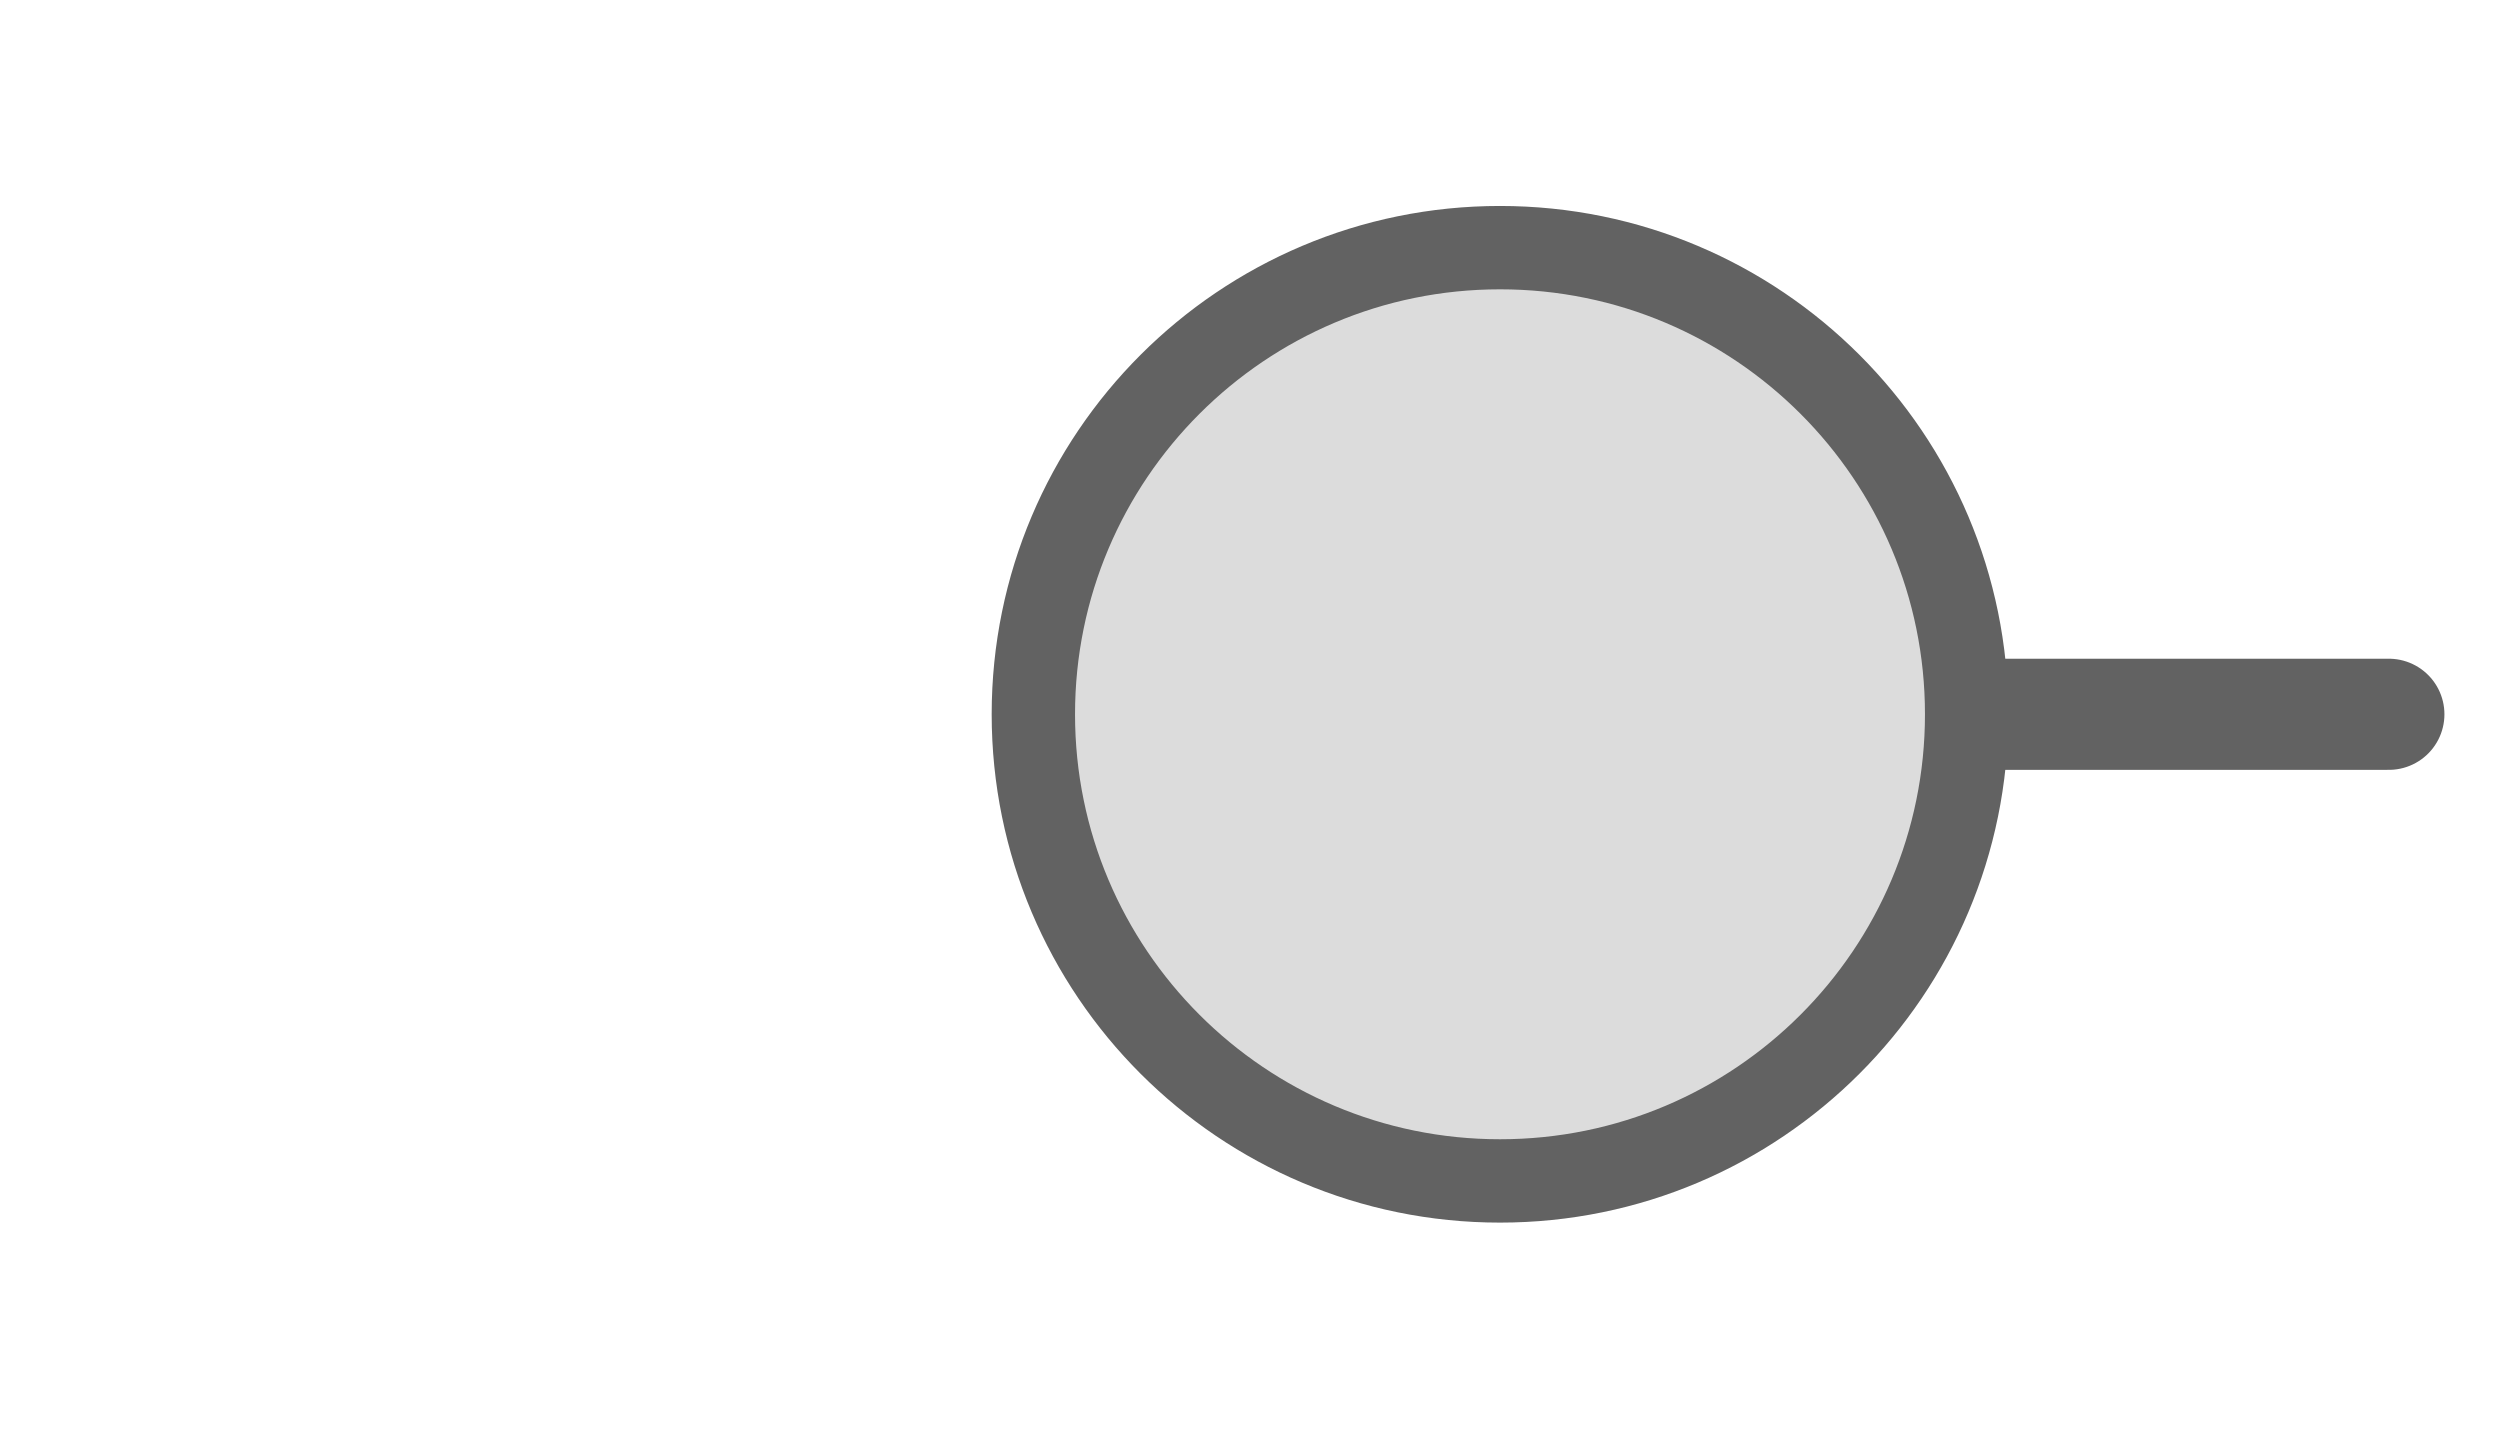
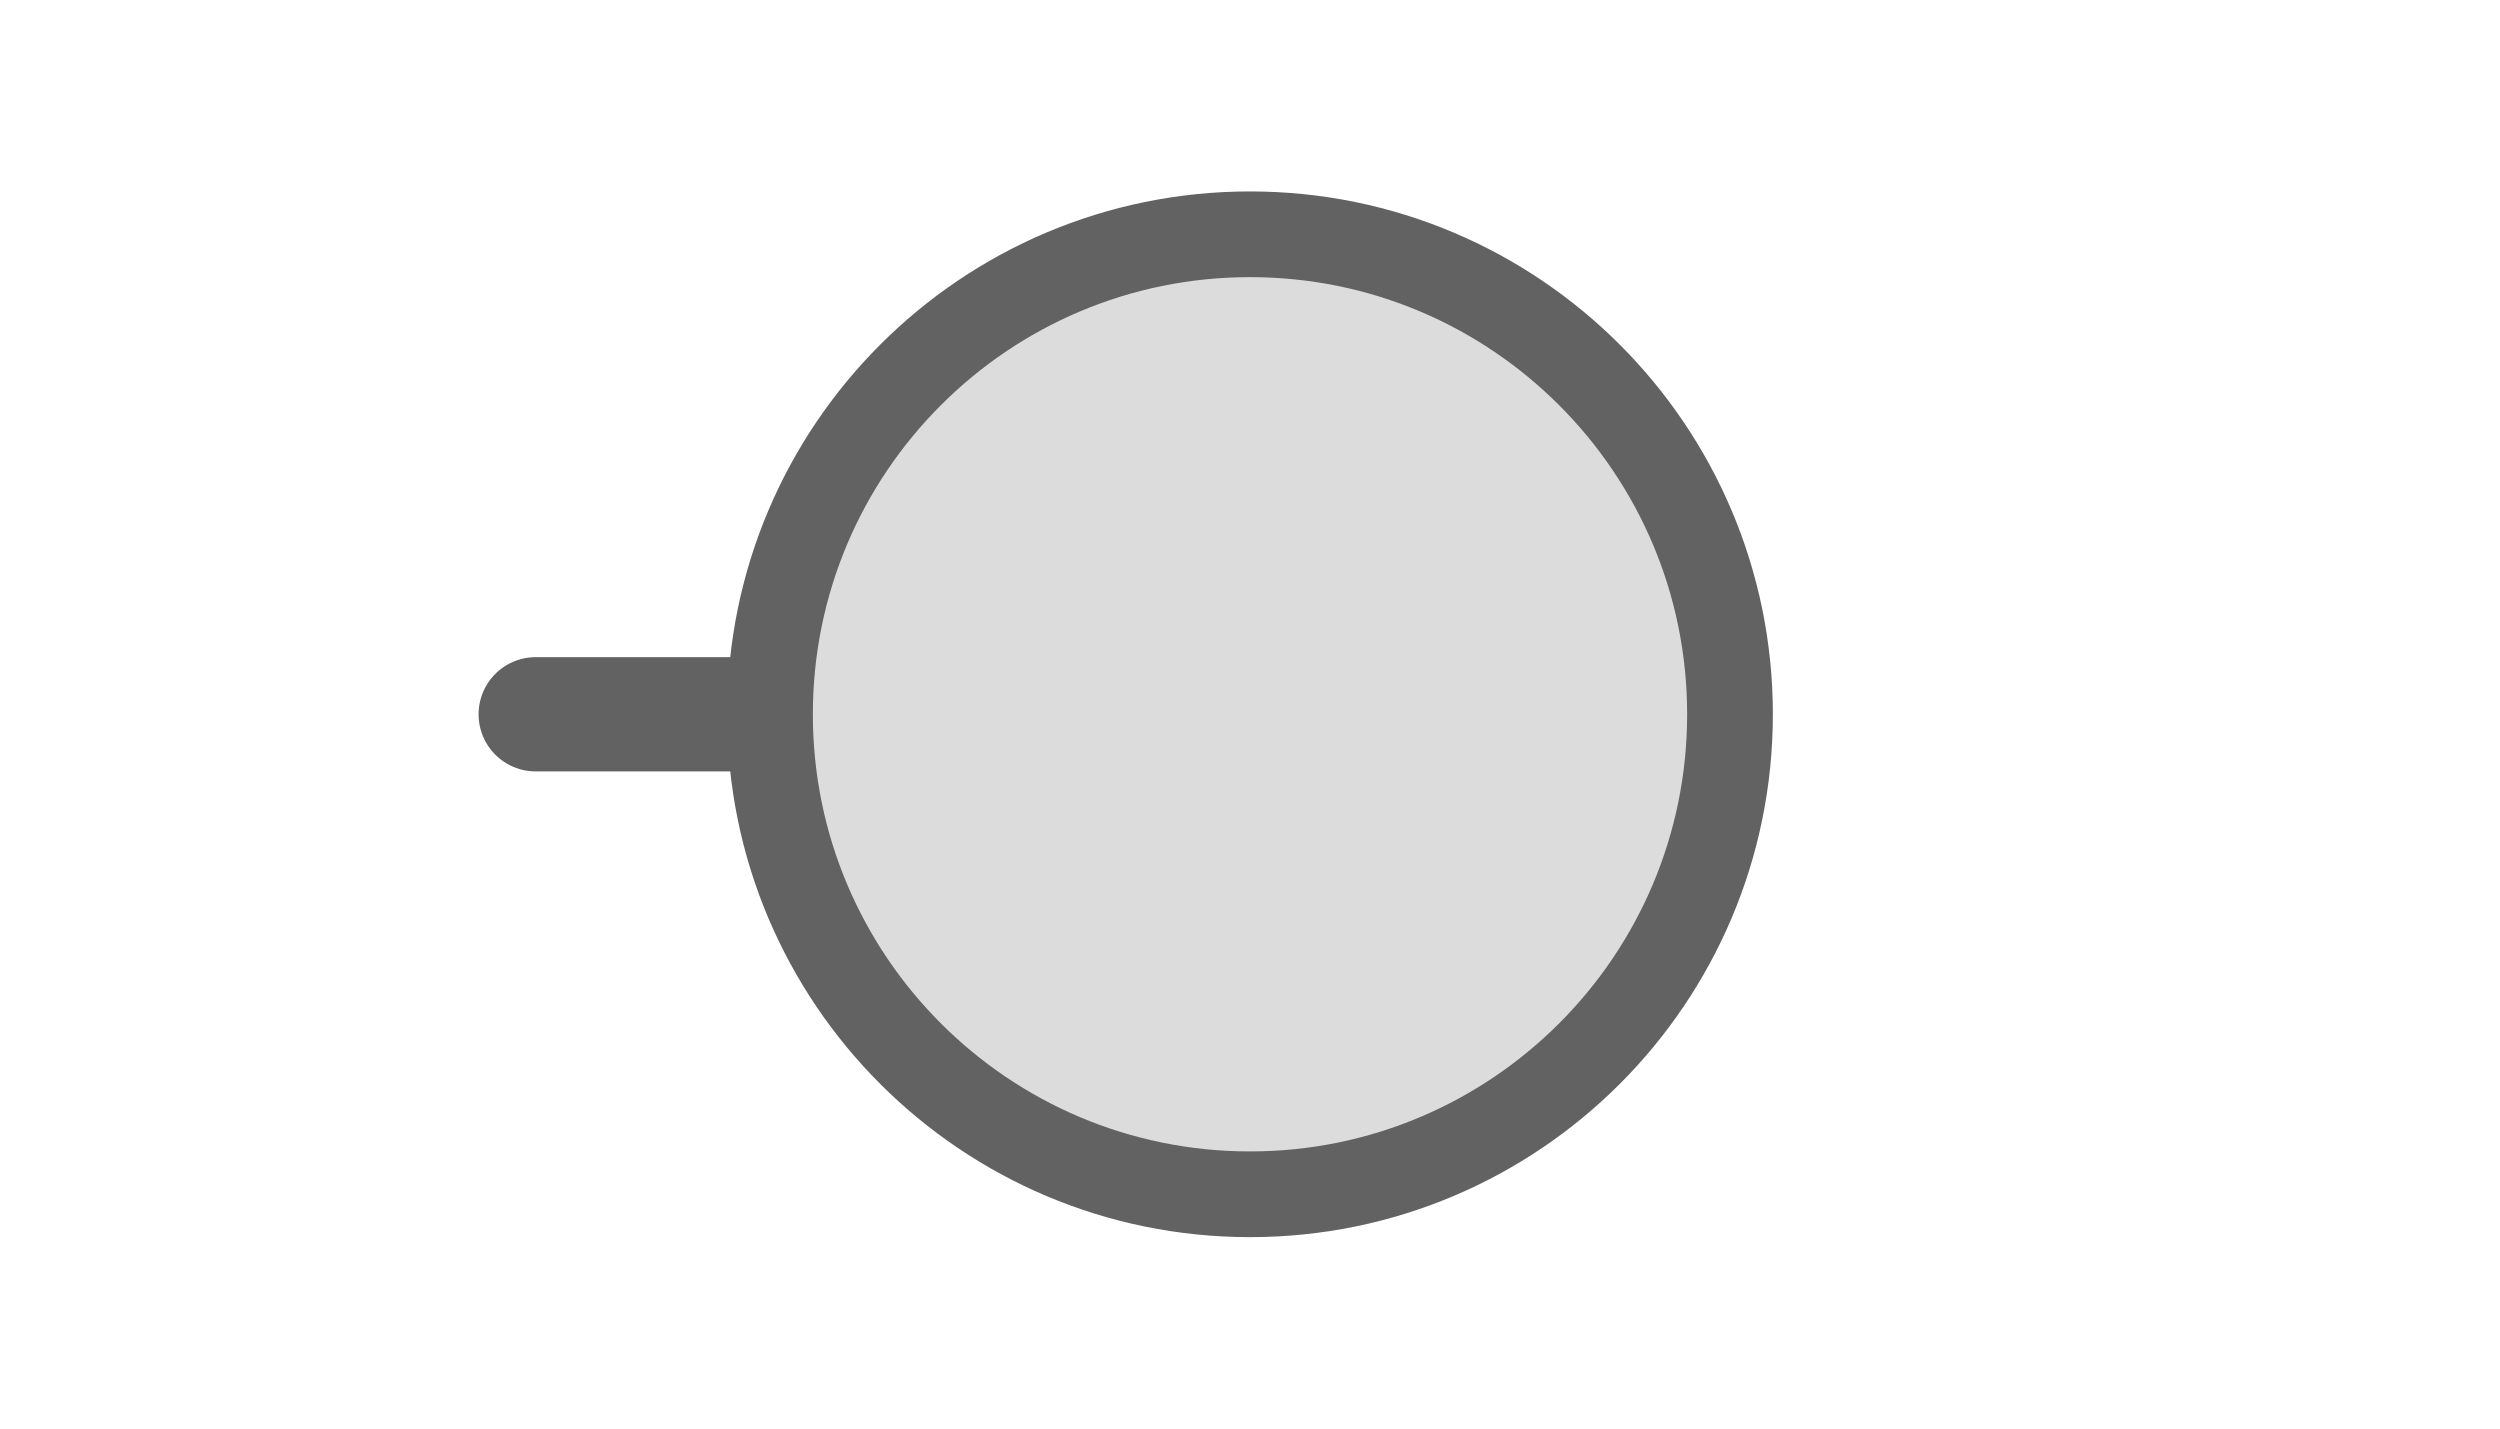
<svg xmlns="http://www.w3.org/2000/svg" width="35px" height="20px" viewBox="0 0 35 20">
-   <line x1="33.444" y1="10" x2="27.222" y2="10" stroke="#626262" stroke-width="1.556" stroke-linecap="round" />
-   <circle cx="21" cy="10" r="6.533" fill="#dcdcdc" stroke="#626262" stroke-width="1.167" />
+   <line x1="7.5" y1="10" x2="10.78" y2="10" stroke="#626262" stroke-width="1.6" stroke-linecap="round" />
+   <circle cx="17.5" cy="10" r="6.72" fill="#dcdcdc" stroke="#626262" stroke-width="1.2" />
</svg>
